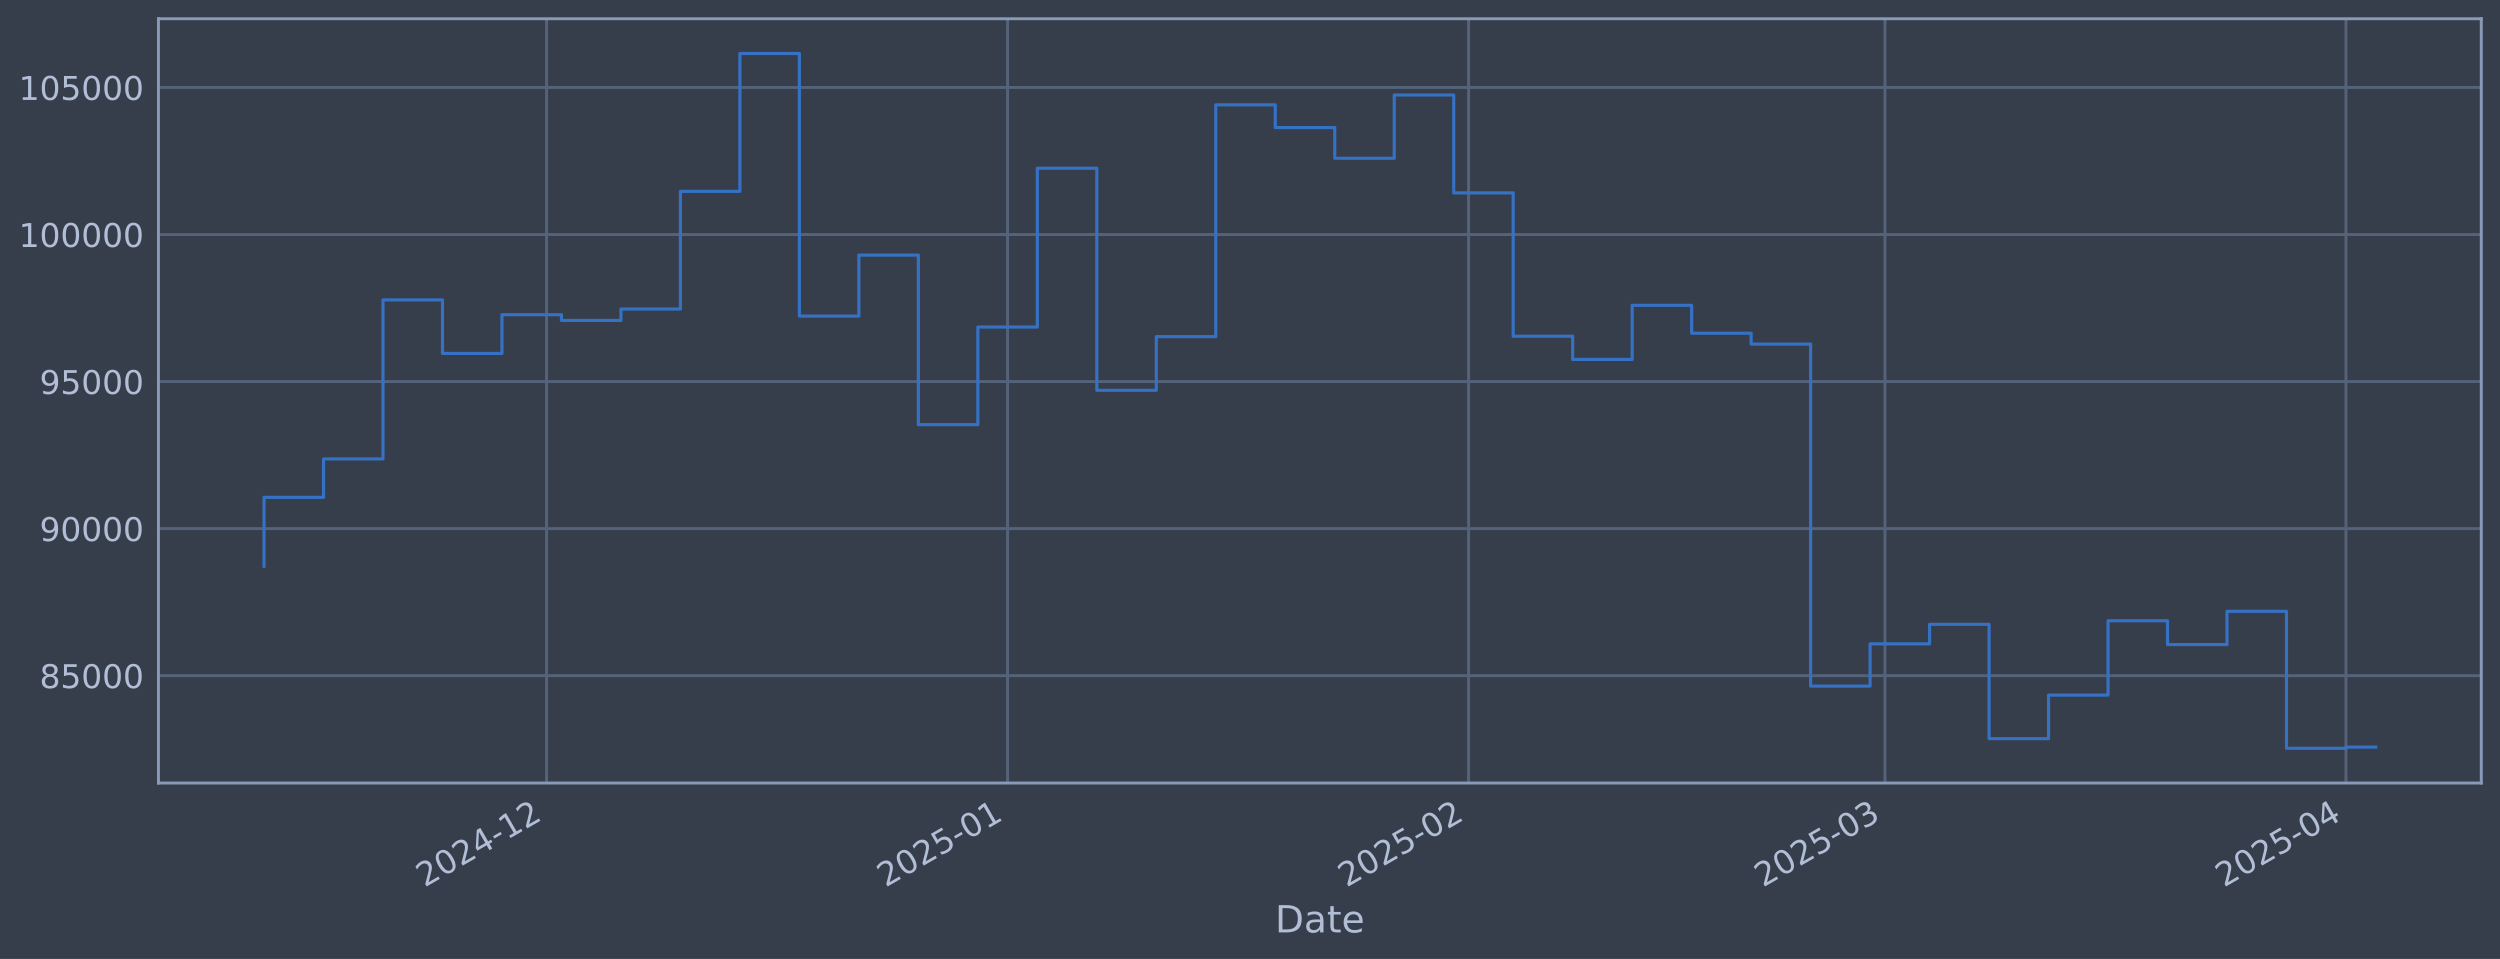
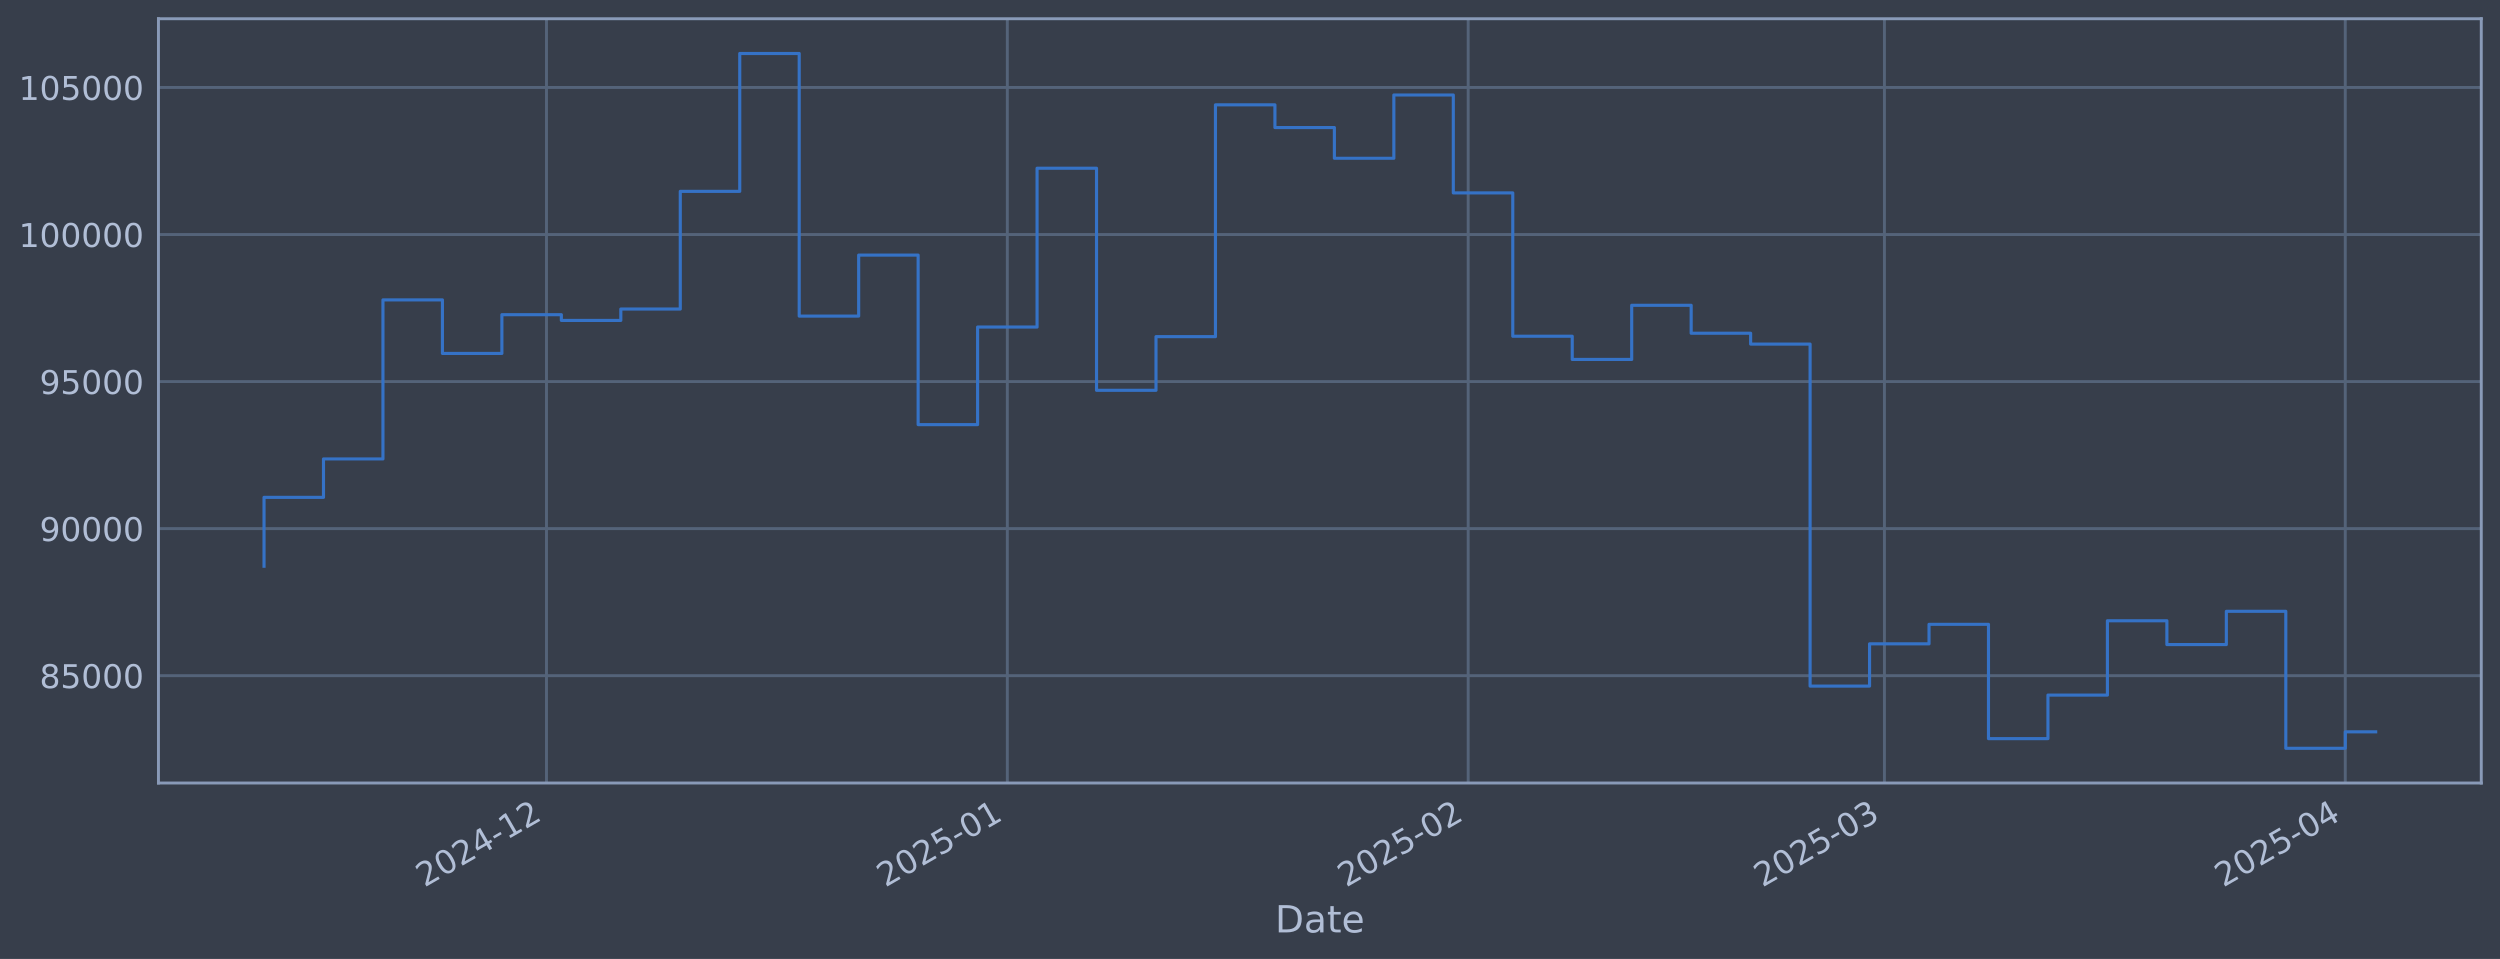
<svg xmlns="http://www.w3.org/2000/svg" xmlns:xlink="http://www.w3.org/1999/xlink" width="960.9pt" height="368.58pt" viewBox="0 0 960.9 368.58" version="1.1">
  <defs>
    <style type="text/css">*{stroke-linejoin: round; stroke-linecap: butt}</style>
  </defs>
  <g id="figure_1">
    <g id="patch_1">
      <path d="M 0 368.58  L 960.9 368.58  L 960.9 0  L 0 0  z " style="fill: #373e4b" />
    </g>
    <g id="axes_1">
      <g id="patch_2">
        <path d="M 60.901 300.96  L 953.701 300.96  L 953.701 7.2  L 60.901 7.2  z " style="fill: #373e4b" />
      </g>
      <g id="matplotlib.axis_1">
        <g id="xtick_1">
          <g id="line2d_1">
-             <path d="M 210.083 300.96  L 210.083 7.2  " clip-path="url(#p971de315b3)" style="fill: none; stroke: #546379; stroke-width: 1.12; stroke-linecap: square" />
+             <path d="M 210.046 300.96  L 210.046 7.2  " clip-path="url(#p1302558240)" style="fill: none; stroke: #546379; stroke-width: 1.12; stroke-linecap: square" />
          </g>
          <g id="line2d_2" />
          <g id="text_1">
-             <g style="fill: #b1bed6" transform="translate(163.1797 341.1745) rotate(-30) scale(0.126 -0.126)">
+             <g style="fill: #b1bed6" transform="translate(163.143 341.1745) rotate(-30) scale(0.126 -0.126)">
              <defs>
                <path id="DejaVuSans-32" d="M 1228 531  L 3431 531  L 3431 0  L 469 0  L 469 531  Q 828 903 1448 1529  Q 2069 2156 2228 2338  Q 2531 2678 2651 2914  Q 2772 3150 2772 3378  Q 2772 3750 2511 3984  Q 2250 4219 1831 4219  Q 1534 4219 1204 4116  Q 875 4013 500 3803  L 500 4441  Q 881 4594 1212 4672  Q 1544 4750 1819 4750  Q 2544 4750 2975 4387  Q 3406 4025 3406 3419  Q 3406 3131 3298 2873  Q 3191 2616 2906 2266  Q 2828 2175 2409 1742  Q 1991 1309 1228 531  z " transform="scale(0.015625)" />
                <path id="DejaVuSans-30" d="M 2034 4250  Q 1547 4250 1301 3770  Q 1056 3291 1056 2328  Q 1056 1369 1301 889  Q 1547 409 2034 409  Q 2525 409 2770 889  Q 3016 1369 3016 2328  Q 3016 3291 2770 3770  Q 2525 4250 2034 4250  z M 2034 4750  Q 2819 4750 3233 4129  Q 3647 3509 3647 2328  Q 3647 1150 3233 529  Q 2819 -91 2034 -91  Q 1250 -91 836 529  Q 422 1150 422 2328  Q 422 3509 836 4129  Q 1250 4750 2034 4750  z " transform="scale(0.015625)" />
                <path id="DejaVuSans-34" d="M 2419 4116  L 825 1625  L 2419 1625  L 2419 4116  z M 2253 4666  L 3047 4666  L 3047 1625  L 3713 1625  L 3713 1100  L 3047 1100  L 3047 0  L 2419 0  L 2419 1100  L 313 1100  L 313 1709  L 2253 4666  z " transform="scale(0.015625)" />
                <path id="DejaVuSans-2d" d="M 313 2009  L 1997 2009  L 1997 1497  L 313 1497  L 313 2009  z " transform="scale(0.015625)" />
                <path id="DejaVuSans-31" d="M 794 531  L 1825 531  L 1825 4091  L 703 3866  L 703 4441  L 1819 4666  L 2450 4666  L 2450 531  L 3481 531  L 3481 0  L 794 0  L 794 531  z " transform="scale(0.015625)" />
              </defs>
              <use xlink:href="#DejaVuSans-32" />
              <use xlink:href="#DejaVuSans-30" transform="translate(63.62305 0)" />
              <use xlink:href="#DejaVuSans-32" transform="translate(127.2461 0)" />
              <use xlink:href="#DejaVuSans-34" transform="translate(190.8691 0)" />
              <use xlink:href="#DejaVuSans-2d" transform="translate(254.4922 0)" />
              <use xlink:href="#DejaVuSans-31" transform="translate(290.5762 0)" />
              <use xlink:href="#DejaVuSans-32" transform="translate(354.1992 0)" />
            </g>
          </g>
        </g>
        <g id="xtick_2">
          <g id="line2d_3">
-             <path d="M 387.273 300.96  L 387.273 7.2  " clip-path="url(#p971de315b3)" style="fill: none; stroke: #546379; stroke-width: 1.12; stroke-linecap: square" />
+             <path d="M 387.177 300.96  L 387.177 7.2  " clip-path="url(#p1302558240)" style="fill: none; stroke: #546379; stroke-width: 1.12; stroke-linecap: square" />
          </g>
          <g id="line2d_4" />
          <g id="text_2">
-             <g style="fill: #b1bed6" transform="translate(340.3701 341.1745) rotate(-30) scale(0.126 -0.126)">
+             <g style="fill: #b1bed6" transform="translate(340.2738 341.1745) rotate(-30) scale(0.126 -0.126)">
              <defs>
                <path id="DejaVuSans-35" d="M 691 4666  L 3169 4666  L 3169 4134  L 1269 4134  L 1269 2991  Q 1406 3038 1543 3061  Q 1681 3084 1819 3084  Q 2600 3084 3056 2656  Q 3513 2228 3513 1497  Q 3513 744 3044 326  Q 2575 -91 1722 -91  Q 1428 -91 1123 -41  Q 819 9 494 109  L 494 744  Q 775 591 1075 516  Q 1375 441 1709 441  Q 2250 441 2565 725  Q 2881 1009 2881 1497  Q 2881 1984 2565 2268  Q 2250 2553 1709 2553  Q 1456 2553 1204 2497  Q 953 2441 691 2322  L 691 4666  z " transform="scale(0.015625)" />
              </defs>
              <use xlink:href="#DejaVuSans-32" />
              <use xlink:href="#DejaVuSans-30" transform="translate(63.62305 0)" />
              <use xlink:href="#DejaVuSans-32" transform="translate(127.2461 0)" />
              <use xlink:href="#DejaVuSans-35" transform="translate(190.8691 0)" />
              <use xlink:href="#DejaVuSans-2d" transform="translate(254.4922 0)" />
              <use xlink:href="#DejaVuSans-30" transform="translate(290.5762 0)" />
              <use xlink:href="#DejaVuSans-31" transform="translate(354.1992 0)" />
            </g>
          </g>
        </g>
        <g id="xtick_3">
          <g id="line2d_5">
-             <path d="M 564.464 300.96  L 564.464 7.2  " clip-path="url(#p971de315b3)" style="fill: none; stroke: #546379; stroke-width: 1.12; stroke-linecap: square" />
+             <path d="M 564.308 300.96  L 564.308 7.2  " clip-path="url(#p1302558240)" style="fill: none; stroke: #546379; stroke-width: 1.12; stroke-linecap: square" />
          </g>
          <g id="line2d_6" />
          <g id="text_3">
-             <g style="fill: #b1bed6" transform="translate(517.5606 341.1745) rotate(-30) scale(0.126 -0.126)">
+             <g style="fill: #b1bed6" transform="translate(517.4045 341.1745) rotate(-30) scale(0.126 -0.126)">
              <use xlink:href="#DejaVuSans-32" />
              <use xlink:href="#DejaVuSans-30" transform="translate(63.62305 0)" />
              <use xlink:href="#DejaVuSans-32" transform="translate(127.2461 0)" />
              <use xlink:href="#DejaVuSans-35" transform="translate(190.8691 0)" />
              <use xlink:href="#DejaVuSans-2d" transform="translate(254.4922 0)" />
              <use xlink:href="#DejaVuSans-30" transform="translate(290.5762 0)" />
              <use xlink:href="#DejaVuSans-32" transform="translate(354.1992 0)" />
            </g>
          </g>
        </g>
        <g id="xtick_4">
          <g id="line2d_7">
-             <path d="M 724.507 300.96  L 724.507 7.2  " clip-path="url(#p971de315b3)" style="fill: none; stroke: #546379; stroke-width: 1.12; stroke-linecap: square" />
+             <path d="M 724.297 300.96  L 724.297 7.2  " clip-path="url(#p1302558240)" style="fill: none; stroke: #546379; stroke-width: 1.12; stroke-linecap: square" />
          </g>
          <g id="line2d_8" />
          <g id="text_4">
-             <g style="fill: #b1bed6" transform="translate(677.6036 341.1745) rotate(-30) scale(0.126 -0.126)">
+             <g style="fill: #b1bed6" transform="translate(677.3936 341.1745) rotate(-30) scale(0.126 -0.126)">
              <defs>
                <path id="DejaVuSans-33" d="M 2597 2516  Q 3050 2419 3304 2112  Q 3559 1806 3559 1356  Q 3559 666 3084 287  Q 2609 -91 1734 -91  Q 1441 -91 1130 -33  Q 819 25 488 141  L 488 750  Q 750 597 1062 519  Q 1375 441 1716 441  Q 2309 441 2620 675  Q 2931 909 2931 1356  Q 2931 1769 2642 2001  Q 2353 2234 1838 2234  L 1294 2234  L 1294 2753  L 1863 2753  Q 2328 2753 2575 2939  Q 2822 3125 2822 3475  Q 2822 3834 2567 4026  Q 2313 4219 1838 4219  Q 1578 4219 1281 4162  Q 984 4106 628 3988  L 628 4550  Q 988 4650 1302 4700  Q 1616 4750 1894 4750  Q 2613 4750 3031 4423  Q 3450 4097 3450 3541  Q 3450 3153 3228 2886  Q 3006 2619 2597 2516  z " transform="scale(0.015625)" />
              </defs>
              <use xlink:href="#DejaVuSans-32" />
              <use xlink:href="#DejaVuSans-30" transform="translate(63.62305 0)" />
              <use xlink:href="#DejaVuSans-32" transform="translate(127.2461 0)" />
              <use xlink:href="#DejaVuSans-35" transform="translate(190.8691 0)" />
              <use xlink:href="#DejaVuSans-2d" transform="translate(254.4922 0)" />
              <use xlink:href="#DejaVuSans-30" transform="translate(290.5762 0)" />
              <use xlink:href="#DejaVuSans-33" transform="translate(354.1992 0)" />
            </g>
          </g>
        </g>
        <g id="xtick_5">
          <g id="line2d_9">
-             <path d="M 901.697 300.96  L 901.697 7.2  " clip-path="url(#p971de315b3)" style="fill: none; stroke: #546379; stroke-width: 1.12; stroke-linecap: square" />
+             <path d="M 901.428 300.96  L 901.428 7.2  " clip-path="url(#p1302558240)" style="fill: none; stroke: #546379; stroke-width: 1.12; stroke-linecap: square" />
          </g>
          <g id="line2d_10" />
          <g id="text_5">
-             <g style="fill: #b1bed6" transform="translate(854.7941 341.1745) rotate(-30) scale(0.126 -0.126)">
+             <g style="fill: #b1bed6" transform="translate(854.5243 341.1745) rotate(-30) scale(0.126 -0.126)">
              <use xlink:href="#DejaVuSans-32" />
              <use xlink:href="#DejaVuSans-30" transform="translate(63.62305 0)" />
              <use xlink:href="#DejaVuSans-32" transform="translate(127.2461 0)" />
              <use xlink:href="#DejaVuSans-35" transform="translate(190.8691 0)" />
              <use xlink:href="#DejaVuSans-2d" transform="translate(254.4922 0)" />
              <use xlink:href="#DejaVuSans-30" transform="translate(290.5762 0)" />
              <use xlink:href="#DejaVuSans-34" transform="translate(354.1992 0)" />
            </g>
          </g>
        </g>
        <g id="text_6">
          <g style="fill: #b1bed6" transform="translate(490.0914 358.3856) scale(0.144 -0.144)">
            <defs>
              <path id="DejaVuSans-44" d="M 1259 4147  L 1259 519  L 2022 519  Q 2988 519 3436 956  Q 3884 1394 3884 2338  Q 3884 3275 3436 3711  Q 2988 4147 2022 4147  L 1259 4147  z M 628 4666  L 1925 4666  Q 3281 4666 3915 4102  Q 4550 3538 4550 2338  Q 4550 1131 3912 565  Q 3275 0 1925 0  L 628 0  L 628 4666  z " transform="scale(0.015625)" />
              <path id="DejaVuSans-61" d="M 2194 1759  Q 1497 1759 1228 1600  Q 959 1441 959 1056  Q 959 750 1161 570  Q 1363 391 1709 391  Q 2188 391 2477 730  Q 2766 1069 2766 1631  L 2766 1759  L 2194 1759  z M 3341 1997  L 3341 0  L 2766 0  L 2766 531  Q 2569 213 2275 61  Q 1981 -91 1556 -91  Q 1019 -91 701 211  Q 384 513 384 1019  Q 384 1609 779 1909  Q 1175 2209 1959 2209  L 2766 2209  L 2766 2266  Q 2766 2663 2505 2880  Q 2244 3097 1772 3097  Q 1472 3097 1187 3025  Q 903 2953 641 2809  L 641 3341  Q 956 3463 1253 3523  Q 1550 3584 1831 3584  Q 2591 3584 2966 3190  Q 3341 2797 3341 1997  z " transform="scale(0.015625)" />
              <path id="DejaVuSans-74" d="M 1172 4494  L 1172 3500  L 2356 3500  L 2356 3053  L 1172 3053  L 1172 1153  Q 1172 725 1289 603  Q 1406 481 1766 481  L 2356 481  L 2356 0  L 1766 0  Q 1100 0 847 248  Q 594 497 594 1153  L 594 3053  L 172 3053  L 172 3500  L 594 3500  L 594 4494  L 1172 4494  z " transform="scale(0.015625)" />
              <path id="DejaVuSans-65" d="M 3597 1894  L 3597 1613  L 953 1613  Q 991 1019 1311 708  Q 1631 397 2203 397  Q 2534 397 2845 478  Q 3156 559 3463 722  L 3463 178  Q 3153 47 2828 -22  Q 2503 -91 2169 -91  Q 1331 -91 842 396  Q 353 884 353 1716  Q 353 2575 817 3079  Q 1281 3584 2069 3584  Q 2775 3584 3186 3129  Q 3597 2675 3597 1894  z M 3022 2063  Q 3016 2534 2758 2815  Q 2500 3097 2075 3097  Q 1594 3097 1305 2825  Q 1016 2553 972 2059  L 3022 2063  z " transform="scale(0.015625)" />
            </defs>
            <use xlink:href="#DejaVuSans-44" />
            <use xlink:href="#DejaVuSans-61" transform="translate(77.00195 0)" />
            <use xlink:href="#DejaVuSans-74" transform="translate(138.2812 0)" />
            <use xlink:href="#DejaVuSans-65" transform="translate(177.4902 0)" />
          </g>
        </g>
      </g>
      <g id="matplotlib.axis_2">
        <g id="ytick_1">
          <g id="line2d_11">
-             <path d="M 60.901 259.699  L 953.701 259.699  " clip-path="url(#p971de315b3)" style="fill: none; stroke: #546379; stroke-width: 1.12; stroke-linecap: square" />
+             <path d="M 60.901 259.699  L 953.701 259.699  " clip-path="url(#p1302558240)" style="fill: none; stroke: #546379; stroke-width: 1.12; stroke-linecap: square" />
          </g>
          <g id="line2d_12" />
          <g id="text_7">
            <g style="fill: #b1bed6" transform="translate(15.21675 264.4865) scale(0.126 -0.126)">
              <defs>
                <path id="DejaVuSans-38" d="M 2034 2216  Q 1584 2216 1326 1975  Q 1069 1734 1069 1313  Q 1069 891 1326 650  Q 1584 409 2034 409  Q 2484 409 2743 651  Q 3003 894 3003 1313  Q 3003 1734 2745 1975  Q 2488 2216 2034 2216  z M 1403 2484  Q 997 2584 770 2862  Q 544 3141 544 3541  Q 544 4100 942 4425  Q 1341 4750 2034 4750  Q 2731 4750 3128 4425  Q 3525 4100 3525 3541  Q 3525 3141 3298 2862  Q 3072 2584 2669 2484  Q 3125 2378 3379 2068  Q 3634 1759 3634 1313  Q 3634 634 3220 271  Q 2806 -91 2034 -91  Q 1263 -91 848 271  Q 434 634 434 1313  Q 434 1759 690 2068  Q 947 2378 1403 2484  z M 1172 3481  Q 1172 3119 1398 2916  Q 1625 2713 2034 2713  Q 2441 2713 2670 2916  Q 2900 3119 2900 3481  Q 2900 3844 2670 4047  Q 2441 4250 2034 4250  Q 1625 4250 1398 4047  Q 1172 3844 1172 3481  z " transform="scale(0.015625)" />
              </defs>
              <use xlink:href="#DejaVuSans-38" />
              <use xlink:href="#DejaVuSans-35" transform="translate(63.62305 0)" />
              <use xlink:href="#DejaVuSans-30" transform="translate(127.2461 0)" />
              <use xlink:href="#DejaVuSans-30" transform="translate(190.8691 0)" />
              <use xlink:href="#DejaVuSans-30" transform="translate(254.4922 0)" />
            </g>
          </g>
        </g>
        <g id="ytick_2">
          <g id="line2d_13">
-             <path d="M 60.901 203.18  L 953.701 203.18  " clip-path="url(#p971de315b3)" style="fill: none; stroke: #546379; stroke-width: 1.12; stroke-linecap: square" />
+             <path d="M 60.901 203.18  L 953.701 203.18  " clip-path="url(#p1302558240)" style="fill: none; stroke: #546379; stroke-width: 1.12; stroke-linecap: square" />
          </g>
          <g id="line2d_14" />
          <g id="text_8">
            <g style="fill: #b1bed6" transform="translate(15.21675 207.9667) scale(0.126 -0.126)">
              <defs>
                <path id="DejaVuSans-39" d="M 703 97  L 703 672  Q 941 559 1184 500  Q 1428 441 1663 441  Q 2288 441 2617 861  Q 2947 1281 2994 2138  Q 2813 1869 2534 1725  Q 2256 1581 1919 1581  Q 1219 1581 811 2004  Q 403 2428 403 3163  Q 403 3881 828 4315  Q 1253 4750 1959 4750  Q 2769 4750 3195 4129  Q 3622 3509 3622 2328  Q 3622 1225 3098 567  Q 2575 -91 1691 -91  Q 1453 -91 1209 -44  Q 966 3 703 97  z M 1959 2075  Q 2384 2075 2632 2365  Q 2881 2656 2881 3163  Q 2881 3666 2632 3958  Q 2384 4250 1959 4250  Q 1534 4250 1286 3958  Q 1038 3666 1038 3163  Q 1038 2656 1286 2365  Q 1534 2075 1959 2075  z " transform="scale(0.015625)" />
              </defs>
              <use xlink:href="#DejaVuSans-39" />
              <use xlink:href="#DejaVuSans-30" transform="translate(63.62305 0)" />
              <use xlink:href="#DejaVuSans-30" transform="translate(127.2461 0)" />
              <use xlink:href="#DejaVuSans-30" transform="translate(190.8691 0)" />
              <use xlink:href="#DejaVuSans-30" transform="translate(254.4922 0)" />
            </g>
          </g>
        </g>
        <g id="ytick_3">
          <g id="line2d_15">
-             <path d="M 60.901 146.66  L 953.701 146.66  " clip-path="url(#p971de315b3)" style="fill: none; stroke: #546379; stroke-width: 1.12; stroke-linecap: square" />
+             <path d="M 60.901 146.66  L 953.701 146.66  " clip-path="url(#p1302558240)" style="fill: none; stroke: #546379; stroke-width: 1.12; stroke-linecap: square" />
          </g>
          <g id="line2d_16" />
          <g id="text_9">
            <g style="fill: #b1bed6" transform="translate(15.21675 151.4469) scale(0.126 -0.126)">
              <use xlink:href="#DejaVuSans-39" />
              <use xlink:href="#DejaVuSans-35" transform="translate(63.62305 0)" />
              <use xlink:href="#DejaVuSans-30" transform="translate(127.2461 0)" />
              <use xlink:href="#DejaVuSans-30" transform="translate(190.8691 0)" />
              <use xlink:href="#DejaVuSans-30" transform="translate(254.4922 0)" />
            </g>
          </g>
        </g>
        <g id="ytick_4">
          <g id="line2d_17">
-             <path d="M 60.901 90.14  L 953.701 90.14  " clip-path="url(#p971de315b3)" style="fill: none; stroke: #546379; stroke-width: 1.12; stroke-linecap: square" />
+             <path d="M 60.901 90.14  L 953.701 90.14  " clip-path="url(#p1302558240)" style="fill: none; stroke: #546379; stroke-width: 1.12; stroke-linecap: square" />
          </g>
          <g id="line2d_18" />
          <g id="text_10">
            <g style="fill: #b1bed6" transform="translate(7.2 94.92705) scale(0.126 -0.126)">
              <use xlink:href="#DejaVuSans-31" />
              <use xlink:href="#DejaVuSans-30" transform="translate(63.62305 0)" />
              <use xlink:href="#DejaVuSans-30" transform="translate(127.2461 0)" />
              <use xlink:href="#DejaVuSans-30" transform="translate(190.8691 0)" />
              <use xlink:href="#DejaVuSans-30" transform="translate(254.4922 0)" />
              <use xlink:href="#DejaVuSans-30" transform="translate(318.1152 0)" />
            </g>
          </g>
        </g>
        <g id="ytick_5">
          <g id="line2d_19">
-             <path d="M 60.901 33.62  L 953.701 33.62  " clip-path="url(#p971de315b3)" style="fill: none; stroke: #546379; stroke-width: 1.12; stroke-linecap: square" />
+             <path d="M 60.901 33.62  L 953.701 33.62  " clip-path="url(#p1302558240)" style="fill: none; stroke: #546379; stroke-width: 1.12; stroke-linecap: square" />
          </g>
          <g id="line2d_20" />
          <g id="text_11">
            <g style="fill: #b1bed6" transform="translate(7.2 38.40724) scale(0.126 -0.126)">
              <use xlink:href="#DejaVuSans-31" />
              <use xlink:href="#DejaVuSans-30" transform="translate(63.62305 0)" />
              <use xlink:href="#DejaVuSans-35" transform="translate(127.2461 0)" />
              <use xlink:href="#DejaVuSans-30" transform="translate(190.8691 0)" />
              <use xlink:href="#DejaVuSans-30" transform="translate(254.4922 0)" />
              <use xlink:href="#DejaVuSans-30" transform="translate(318.1152 0)" />
            </g>
          </g>
        </g>
      </g>
      <g id="line2d_21">
-         <path d="M 101.482 217.652  L 101.482 191.161  L 124.346 191.161  L 124.346 176.395  L 147.209 176.395  L 147.209 115.269  L 170.072 115.269  L 170.072 135.842  L 192.935 135.842  L 192.935 120.959  L 215.799 120.959  L 215.799 123.153  L 238.662 123.153  L 238.662 118.789  L 261.525 118.789  L 261.525 73.551  L 284.389 73.551  L 284.389 20.553  L 307.252 20.553  L 307.252 121.491  L 330.115 121.491  L 330.115 98.051  L 352.978 98.051  L 352.978 163.204  L 375.842 163.204  L 375.842 125.706  L 398.705 125.706  L 398.705 64.669  L 421.568 64.669  L 421.568 150.021  L 444.432 150.021  L 444.432 129.397  L 467.295 129.397  L 467.295 40.302  L 490.158 40.302  L 490.158 49.027  L 513.021 49.027  L 513.021 60.833  L 535.885 60.833  L 535.885 36.514  L 558.748 36.514  L 558.748 74.148  L 581.611 74.148  L 581.611 129.244  L 604.475 129.244  L 604.475 138.159  L 627.338 138.159  L 627.338 117.342  L 650.201 117.342  L 650.201 128.09  L 673.065 128.09  L 673.065 132.25  L 695.928 132.25  L 695.928 263.703  L 718.791 263.703  L 718.791 247.471  L 741.654 247.471  L 741.654 239.968  L 764.518 239.968  L 764.518 283.898  L 787.381 283.898  L 787.381 267.165  L 810.244 267.165  L 810.244 238.588  L 833.108 238.588  L 833.108 247.75  L 855.971 247.75  L 855.971 234.969  L 878.834 234.969  L 878.834 287.607  L 901.697 287.607  L 901.697 287.151  L 913.119 287.151  " clip-path="url(#p971de315b3)" style="fill: none; stroke: #3572c6; stroke-width: 1.2; stroke-linecap: square" />
+         <path d="M 101.482 217.652  L 101.482 191.161  L 124.338 191.161  L 124.338 176.395  L 147.193 176.395  L 147.193 115.269  L 170.049 115.269  L 170.049 135.842  L 192.905 135.842  L 192.905 120.959  L 215.76 120.959  L 215.76 123.153  L 238.616 123.153  L 238.616 118.789  L 261.471 118.789  L 261.471 73.551  L 284.327 73.551  L 284.327 20.553  L 307.183 20.553  L 307.183 121.491  L 330.038 121.491  L 330.038 98.051  L 352.894 98.051  L 352.894 163.204  L 375.749 163.204  L 375.749 125.706  L 398.605 125.706  L 398.605 64.669  L 421.46 64.669  L 421.46 150.021  L 444.316 150.021  L 444.316 129.397  L 467.172 129.397  L 467.172 40.302  L 490.027 40.302  L 490.027 49.027  L 512.883 49.027  L 512.883 60.833  L 535.738 60.833  L 535.738 36.514  L 558.594 36.514  L 558.594 74.148  L 581.449 74.148  L 581.449 129.244  L 604.305 129.244  L 604.305 138.159  L 627.161 138.159  L 627.161 117.342  L 650.016 117.342  L 650.016 128.09  L 672.872 128.09  L 672.872 132.25  L 695.727 132.25  L 695.727 263.703  L 718.583 263.703  L 718.583 247.471  L 741.439 247.471  L 741.439 239.968  L 764.294 239.968  L 764.294 283.898  L 787.15 283.898  L 787.15 267.165  L 810.005 267.165  L 810.005 238.588  L 832.861 238.588  L 832.861 247.75  L 855.716 247.75  L 855.716 234.969  L 878.572 234.969  L 878.572 287.607  L 901.428 287.607  L 901.428 281.286  L 913.119 281.286  " clip-path="url(#p1302558240)" style="fill: none; stroke: #3572c6; stroke-width: 1.2; stroke-linecap: square" />
      </g>
      <g id="patch_3">
        <path d="M 60.901 300.96  L 60.901 7.2  " style="fill: none; stroke: #899ab8; stroke-width: 1.12; stroke-linejoin: miter; stroke-linecap: square" />
      </g>
      <g id="patch_4">
        <path d="M 953.701 300.96  L 953.701 7.2  " style="fill: none; stroke: #899ab8; stroke-width: 1.12; stroke-linejoin: miter; stroke-linecap: square" />
      </g>
      <g id="patch_5">
        <path d="M 60.901 300.96  L 953.701 300.96  " style="fill: none; stroke: #899ab8; stroke-width: 1.12; stroke-linejoin: miter; stroke-linecap: square" />
      </g>
      <g id="patch_6">
        <path d="M 60.901 7.2  L 953.701 7.2  " style="fill: none; stroke: #899ab8; stroke-width: 1.12; stroke-linejoin: miter; stroke-linecap: square" />
      </g>
    </g>
  </g>
  <defs>
-     <clipPath id="p971de315b3">
+     <clipPath id="p1302558240">
      <rect x="60.901" y="7.2" width="892.8" height="293.76" />
    </clipPath>
  </defs>
</svg>
